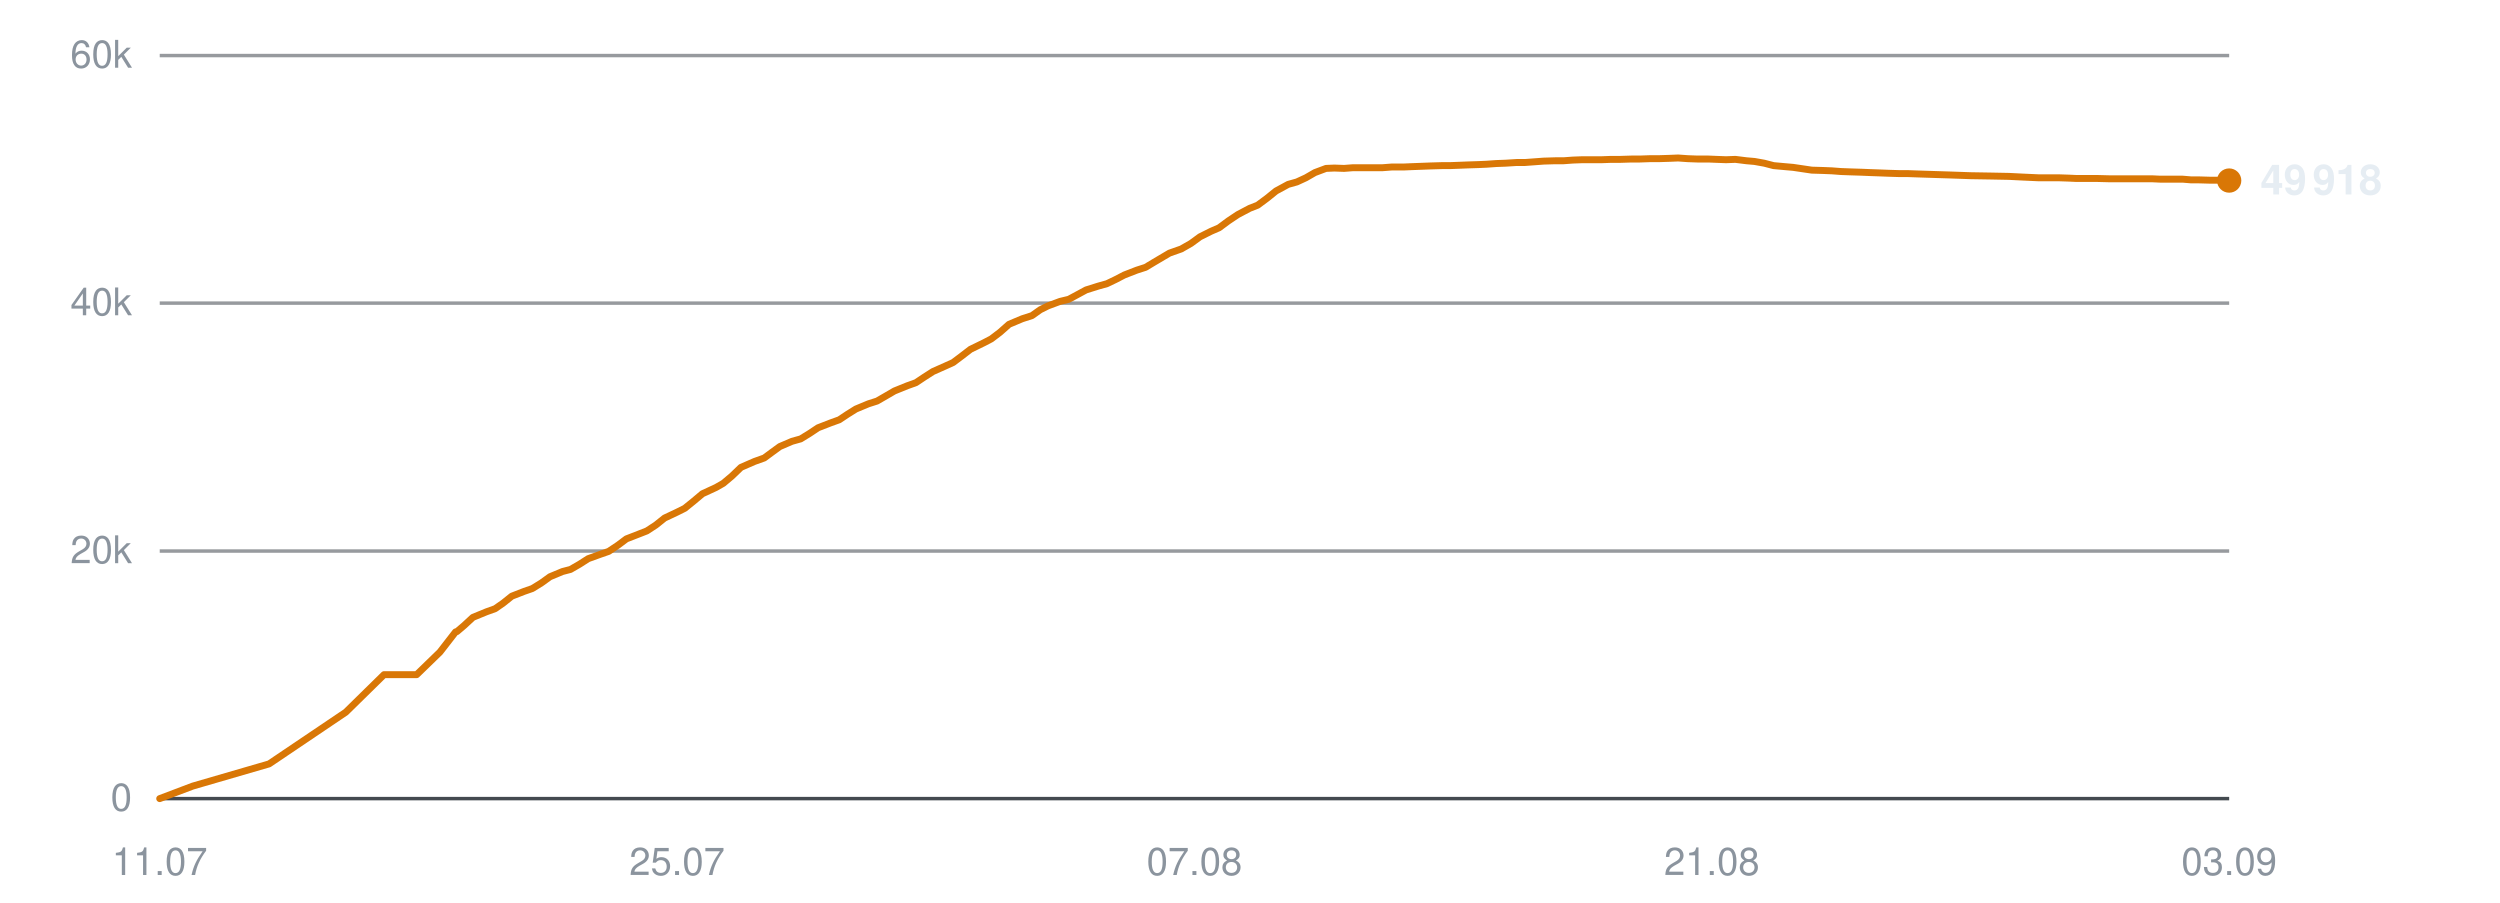
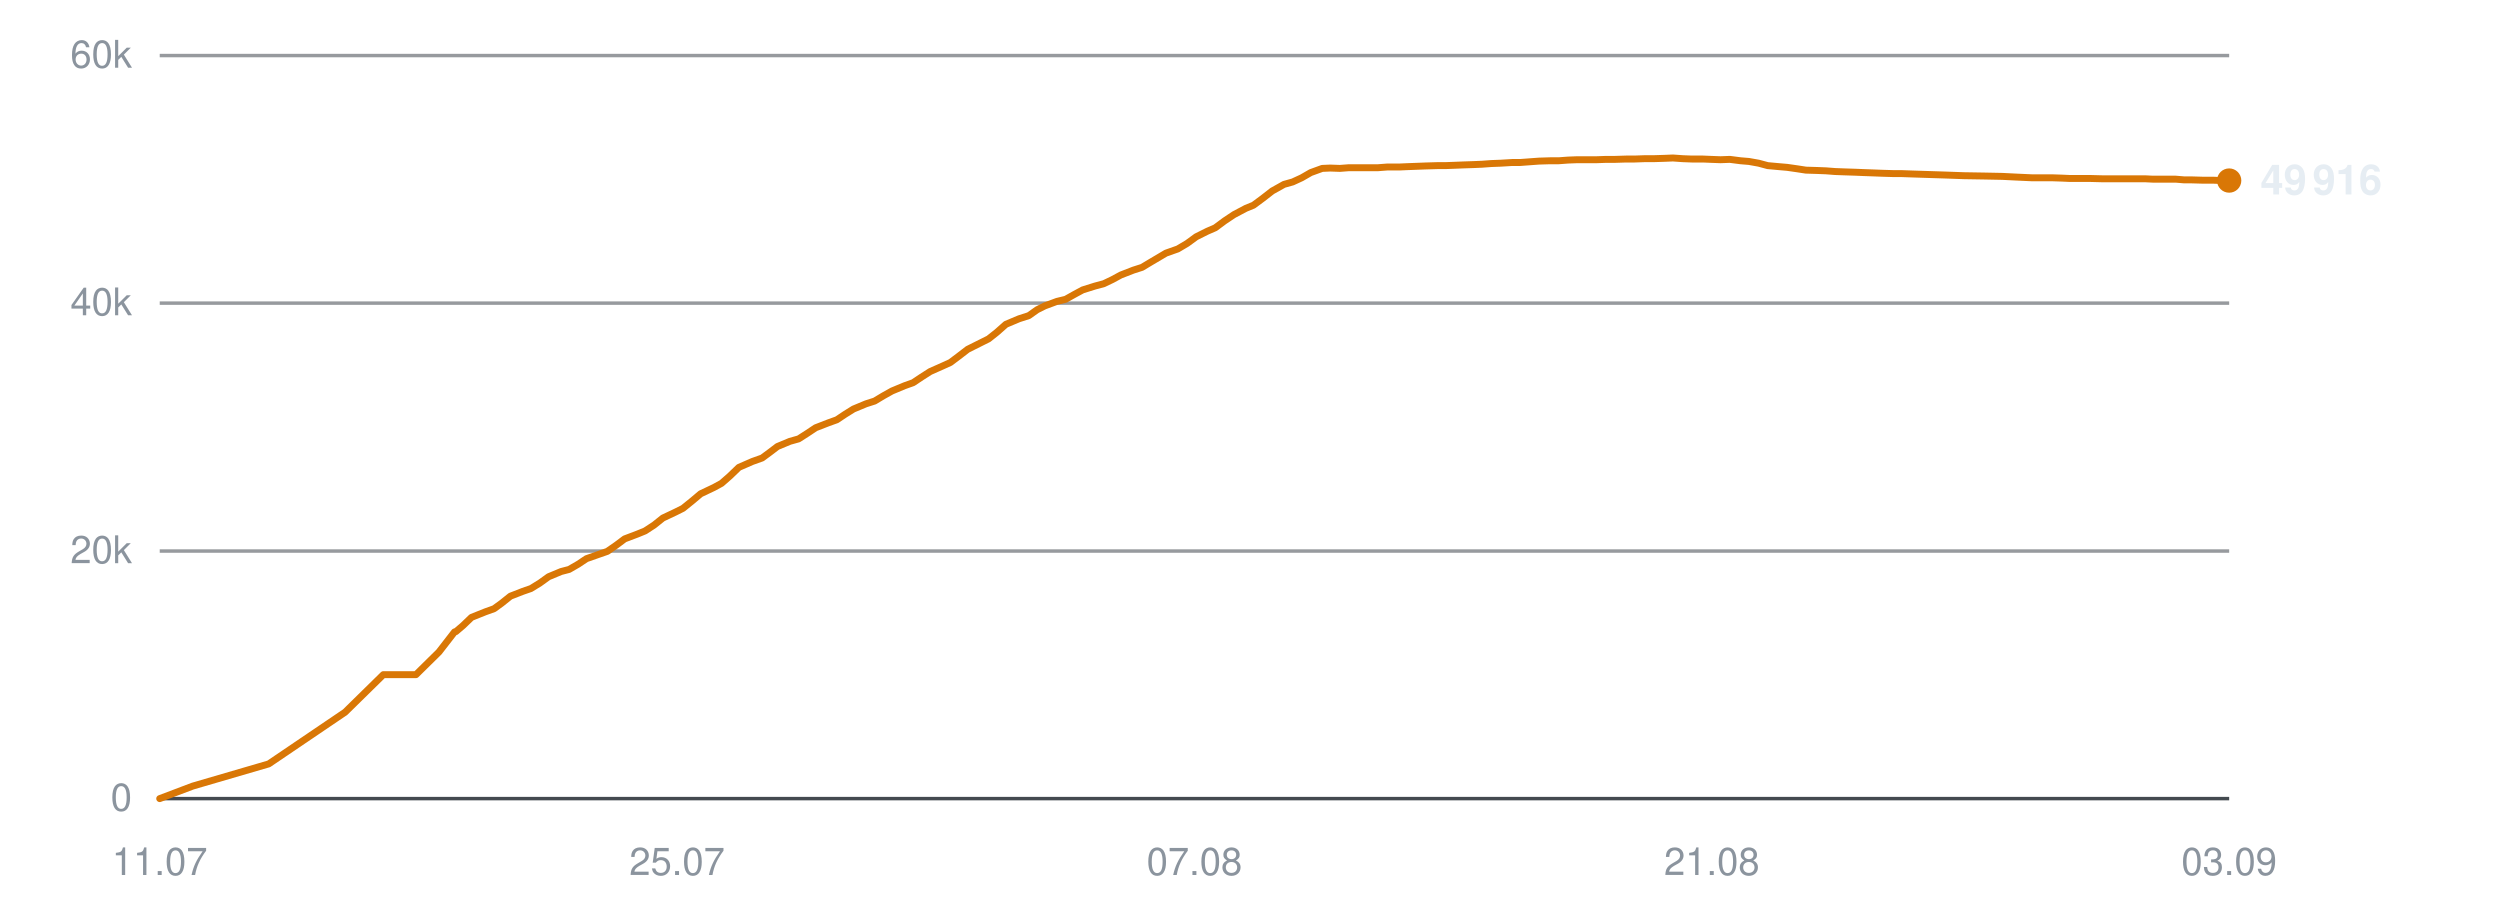
<svg xmlns="http://www.w3.org/2000/svg" viewBox="0 0 720 260" width="720" height="260" role="img" aria-label="Subscribers over time">
  <line x1="46" y1="230.0" x2="642" y2="230.0" stroke="#30363d" stroke-width="1" opacity="0.9" />
  <text x="38" y="233.5" text-anchor="end" font-family="-apple-system,BlinkMacSystemFont,'Segoe UI',Helvetica,Arial,sans-serif" font-size="11" fill="#8b949e">0</text>
  <line x1="46" y1="158.7" x2="642" y2="158.7" stroke="#30363d" stroke-width="1" opacity="0.5" />
  <text x="38" y="162.2" text-anchor="end" font-family="-apple-system,BlinkMacSystemFont,'Segoe UI',Helvetica,Arial,sans-serif" font-size="11" fill="#8b949e">20k</text>
  <line x1="46" y1="87.3" x2="642" y2="87.3" stroke="#30363d" stroke-width="1" opacity="0.5" />
  <text x="38" y="90.8" text-anchor="end" font-family="-apple-system,BlinkMacSystemFont,'Segoe UI',Helvetica,Arial,sans-serif" font-size="11" fill="#8b949e">40k</text>
  <line x1="46" y1="16.0" x2="642" y2="16.0" stroke="#30363d" stroke-width="1" opacity="0.5" />
  <text x="38" y="19.5" text-anchor="end" font-family="-apple-system,BlinkMacSystemFont,'Segoe UI',Helvetica,Arial,sans-serif" font-size="11" fill="#8b949e">60k</text>
  <text x="46.0" y="252" text-anchor="middle" font-family="-apple-system,BlinkMacSystemFont,'Segoe UI',Helvetica,Arial,sans-serif" font-size="11" fill="#8b949e">11.07</text>
  <text x="195.0" y="252" text-anchor="middle" font-family="-apple-system,BlinkMacSystemFont,'Segoe UI',Helvetica,Arial,sans-serif" font-size="11" fill="#8b949e">25.07</text>
  <text x="344.0" y="252" text-anchor="middle" font-family="-apple-system,BlinkMacSystemFont,'Segoe UI',Helvetica,Arial,sans-serif" font-size="11" fill="#8b949e">07.08</text>
  <text x="493.0" y="252" text-anchor="middle" font-family="-apple-system,BlinkMacSystemFont,'Segoe UI',Helvetica,Arial,sans-serif" font-size="11" fill="#8b949e">21.08</text>
  <text x="642.0" y="252" text-anchor="middle" font-family="-apple-system,BlinkMacSystemFont,'Segoe UI',Helvetica,Arial,sans-serif" font-size="11" fill="#8b949e">03.09</text>
-   <polyline points="46.0,230.0 55.5,226.4 77.5,220.0 99.6,205.1 110.6,194.3 120.0,194.3 126.7,187.8 131.2,182.0 131.5,181.9 131.6,181.9 133.6,180.2 136.2,177.8 140.1,176.2 142.6,175.3 144.9,173.7 147.4,171.7 151.0,170.3 153.3,169.5 155.9,167.9 158.4,166.1 162.0,164.6 164.3,164.0 166.9,162.5 169.4,160.9 173.0,159.6 175.3,158.8 178.0,157.0 180.4,155.2 184.0,153.8 186.3,152.9 188.9,151.2 191.4,149.2 195.0,147.5 197.2,146.4 199.8,144.3 202.3,142.2 206.2,140.4 208.3,139.2 210.8,137.1 213.4,134.6 217.3,132.9 220.1,131.9 222.4,130.2 224.6,128.6 228.1,127.1 230.6,126.4 233.2,124.8 235.6,123.2 239.2,121.8 241.7,120.9 244.1,119.3 246.5,117.8 250.1,116.3 252.6,115.5 255.2,114.0 257.6,112.6 261.3,111.1 263.8,110.2 266.2,108.6 268.7,107.0 272.3,105.4 274.5,104.4 276.9,102.6 279.5,100.6 283.4,98.7 285.5,97.6 288.0,95.7 290.6,93.4 294.4,91.8 297.2,90.9 299.6,89.2 301.8,88.1 305.3,86.8 307.8,86.2 310.4,84.8 312.8,83.5 316.3,82.4 318.8,81.7 321.3,80.5 323.8,79.2 327.4,77.8 329.9,77.0 332.4,75.5 336.8,72.9 340.2,71.7 343.0,70.1 345.6,68.2 348.8,66.6 351.1,65.6 353.8,63.6 356.5,61.8 359.9,60.0 362.2,59.1 364.9,57.1 367.5,55.0 371.0,53.1 373.5,52.4 376.1,51.2 378.7,49.7 381.9,48.5 384.3,48.4 387.1,48.5 389.7,48.3 393.1,48.3 395.5,48.3 398.2,48.3 400.8,48.1 404.2,48.1 406.5,48.0 409.2,47.9 411.8,47.8 415.2,47.7 417.5,47.7 420.2,47.6 422.7,47.5 425.8,47.4 428.1,47.3 430.9,47.1 433.6,47.0 436.8,46.8 439.2,46.8 441.9,46.6 444.6,46.4 447.9,46.3 450.3,46.3 453.0,46.1 455.7,46.0 458.8,46.0 461.3,46.0 464.0,45.9 466.7,45.9 469.9,45.8 472.3,45.8 475.1,45.7 477.7,45.7 480.9,45.6 483.3,45.5 486.1,45.7 488.8,45.8 492.0,45.8 494.4,45.9 497.1,46.0 499.8,45.9 503.0,46.3 505.3,46.5 508.1,47.0 510.8,47.7 514.1,48.0 516.4,48.2 519.1,48.6 521.8,49.0 525.1,49.1 527.6,49.2 530.2,49.4 532.9,49.5 536.1,49.6 538.5,49.7 541.3,49.8 543.9,49.9 547.1,50.0 549.5,50.0 552.3,50.1 555.4,50.2 561.8,50.4 567.5,50.6 573.5,50.7 578.6,50.8 582.6,51.0 587.0,51.2 588.9,51.2 592.8,51.2 595.8,51.3 598.0,51.4 600.0,51.4 604.0,51.4 607.8,51.5 611.9,51.5 614.8,51.5 617.8,51.5 620.0,51.5 622.1,51.6 625.5,51.6 628.6,51.6 631.0,51.8 633.1,51.8 636.6,51.9 639.6,51.9 642.0,52.0" fill="none" stroke="#d97706" stroke-width="2" stroke-linejoin="round" stroke-linecap="round" />
+   <polyline points="46.0,230.0 55.5,226.4 77.4,220.0 99.4,205.1 110.4,194.3 119.8,194.3 126.4,187.8 130.9,182.0 131.2,181.9 131.3,181.9 133.3,180.2 135.8,177.8 139.8,176.2 142.3,175.3 144.5,173.7 147.0,171.7 150.6,170.3 152.9,169.5 155.5,167.9 158.0,166.1 161.6,164.6 163.9,164.0 166.5,162.5 168.9,160.9 172.6,159.6 174.9,158.8 177.5,157.0 179.9,155.2 183.6,153.8 185.8,152.9 188.4,151.2 190.9,149.2 194.5,147.5 196.7,146.4 199.3,144.3 201.8,142.2 205.6,140.4 207.8,139.2 210.2,137.1 212.8,134.6 216.7,132.9 219.5,131.9 221.8,130.2 223.9,128.6 227.5,127.1 230.0,126.4 232.5,124.8 234.9,123.2 238.5,121.8 241.0,120.9 243.4,119.3 245.8,117.8 249.4,116.3 251.9,115.5 254.4,114.0 256.9,112.6 260.5,111.1 263.0,110.2 265.4,108.6 267.9,107.0 271.5,105.4 273.7,104.4 276.1,102.6 278.7,100.6 282.5,98.7 284.7,97.6 287.1,95.7 289.7,93.4 293.5,91.8 296.3,90.9 298.7,89.2 300.9,88.1 304.4,86.8 306.9,86.2 309.4,84.8 311.8,83.5 315.3,82.4 317.9,81.7 320.4,80.5 322.8,79.2 326.4,77.8 328.9,77.0 331.4,75.5 335.8,72.9 339.2,71.7 341.9,70.1 344.5,68.2 347.7,66.6 350.0,65.6 352.7,63.6 355.4,61.8 358.8,60.0 361.0,59.1 363.7,57.1 366.4,55.0 369.8,53.1 372.3,52.4 374.9,51.2 377.5,49.7 380.8,48.5 383.1,48.4 385.9,48.5 388.5,48.3 391.9,48.3 394.2,48.3 396.9,48.3 399.5,48.1 403.0,48.1 405.2,48.0 407.9,47.9 410.5,47.8 413.9,47.7 416.2,47.7 418.9,47.6 421.4,47.5 424.4,47.4 426.8,47.3 429.5,47.1 432.2,47.0 435.5,46.8 437.8,46.8 440.5,46.6 443.2,46.4 446.4,46.3 448.9,46.3 451.6,46.1 454.2,46.0 457.4,46.0 459.8,46.0 462.6,45.9 465.2,45.9 468.4,45.8 470.8,45.8 473.6,45.7 476.2,45.7 479.4,45.6 481.8,45.5 484.6,45.7 487.2,45.8 490.4,45.8 492.8,45.9 495.5,46.0 498.2,45.9 501.3,46.3 503.7,46.5 506.5,47.0 509.1,47.7 512.4,48.0 514.7,48.2 517.5,48.6 520.1,49.0 523.4,49.1 525.9,49.2 528.5,49.4 531.2,49.5 534.3,49.6 536.7,49.7 539.5,49.8 542.1,49.9 545.4,50.0 547.7,50.0 550.5,50.1 553.6,50.2 560.0,50.4 565.6,50.6 571.7,50.7 576.7,50.8 580.7,51.0 585.1,51.2 587.0,51.2 590.9,51.2 593.9,51.3 596.1,51.4 598.1,51.4 602.0,51.4 605.8,51.5 609.9,51.5 612.8,51.5 615.7,51.5 618.0,51.5 620.0,51.6 623.5,51.6 626.6,51.6 629.0,51.8 631.0,51.8 634.5,51.9 637.5,51.9 639.9,52.0 642.0,52.0" fill="none" stroke="#d97706" stroke-width="2" stroke-linejoin="round" stroke-linecap="round" />
  <circle cx="642.0" cy="52.0" r="3.5" fill="#d97706" />
-   <text x="651.0" y="56.0" font-family="-apple-system,BlinkMacSystemFont,'Segoe UI',Helvetica,Arial,sans-serif" font-size="12" font-weight="600" fill="#e6edf3">49 918</text>
+   <text x="651.0" y="56.0" font-family="-apple-system,BlinkMacSystemFont,'Segoe UI',Helvetica,Arial,sans-serif" font-size="12" font-weight="600" fill="#e6edf3">49 916</text>
</svg>
